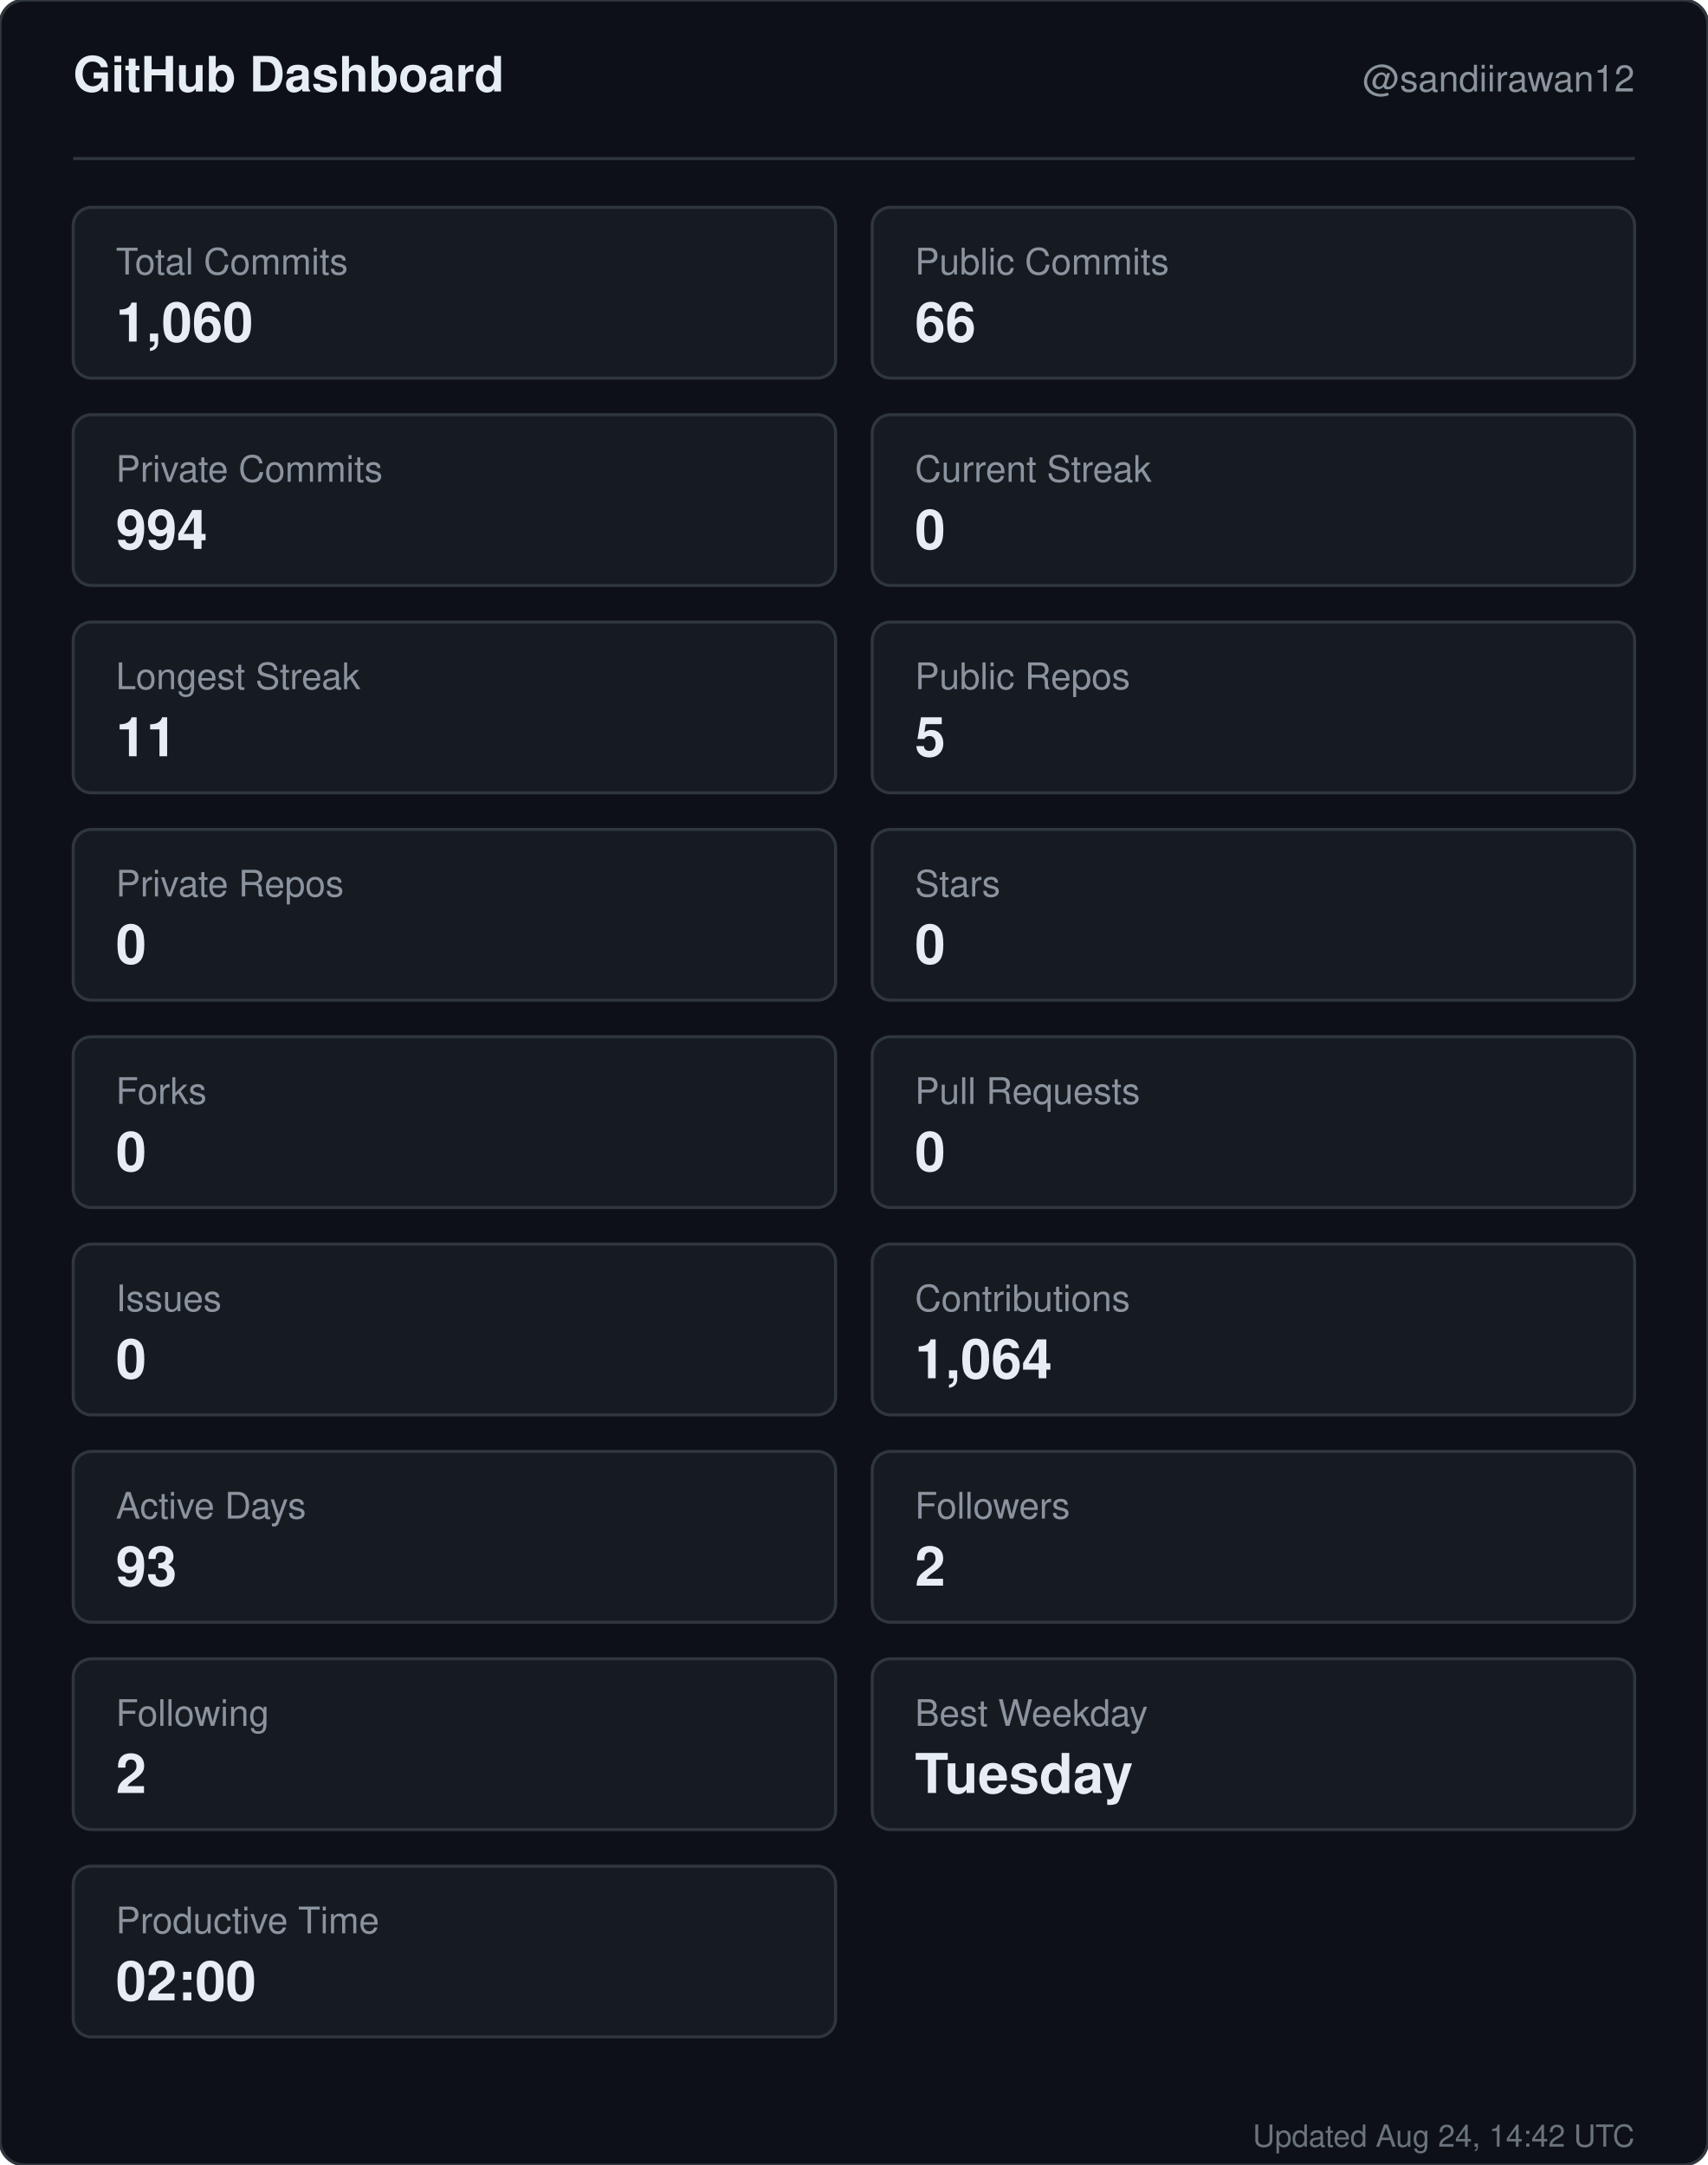
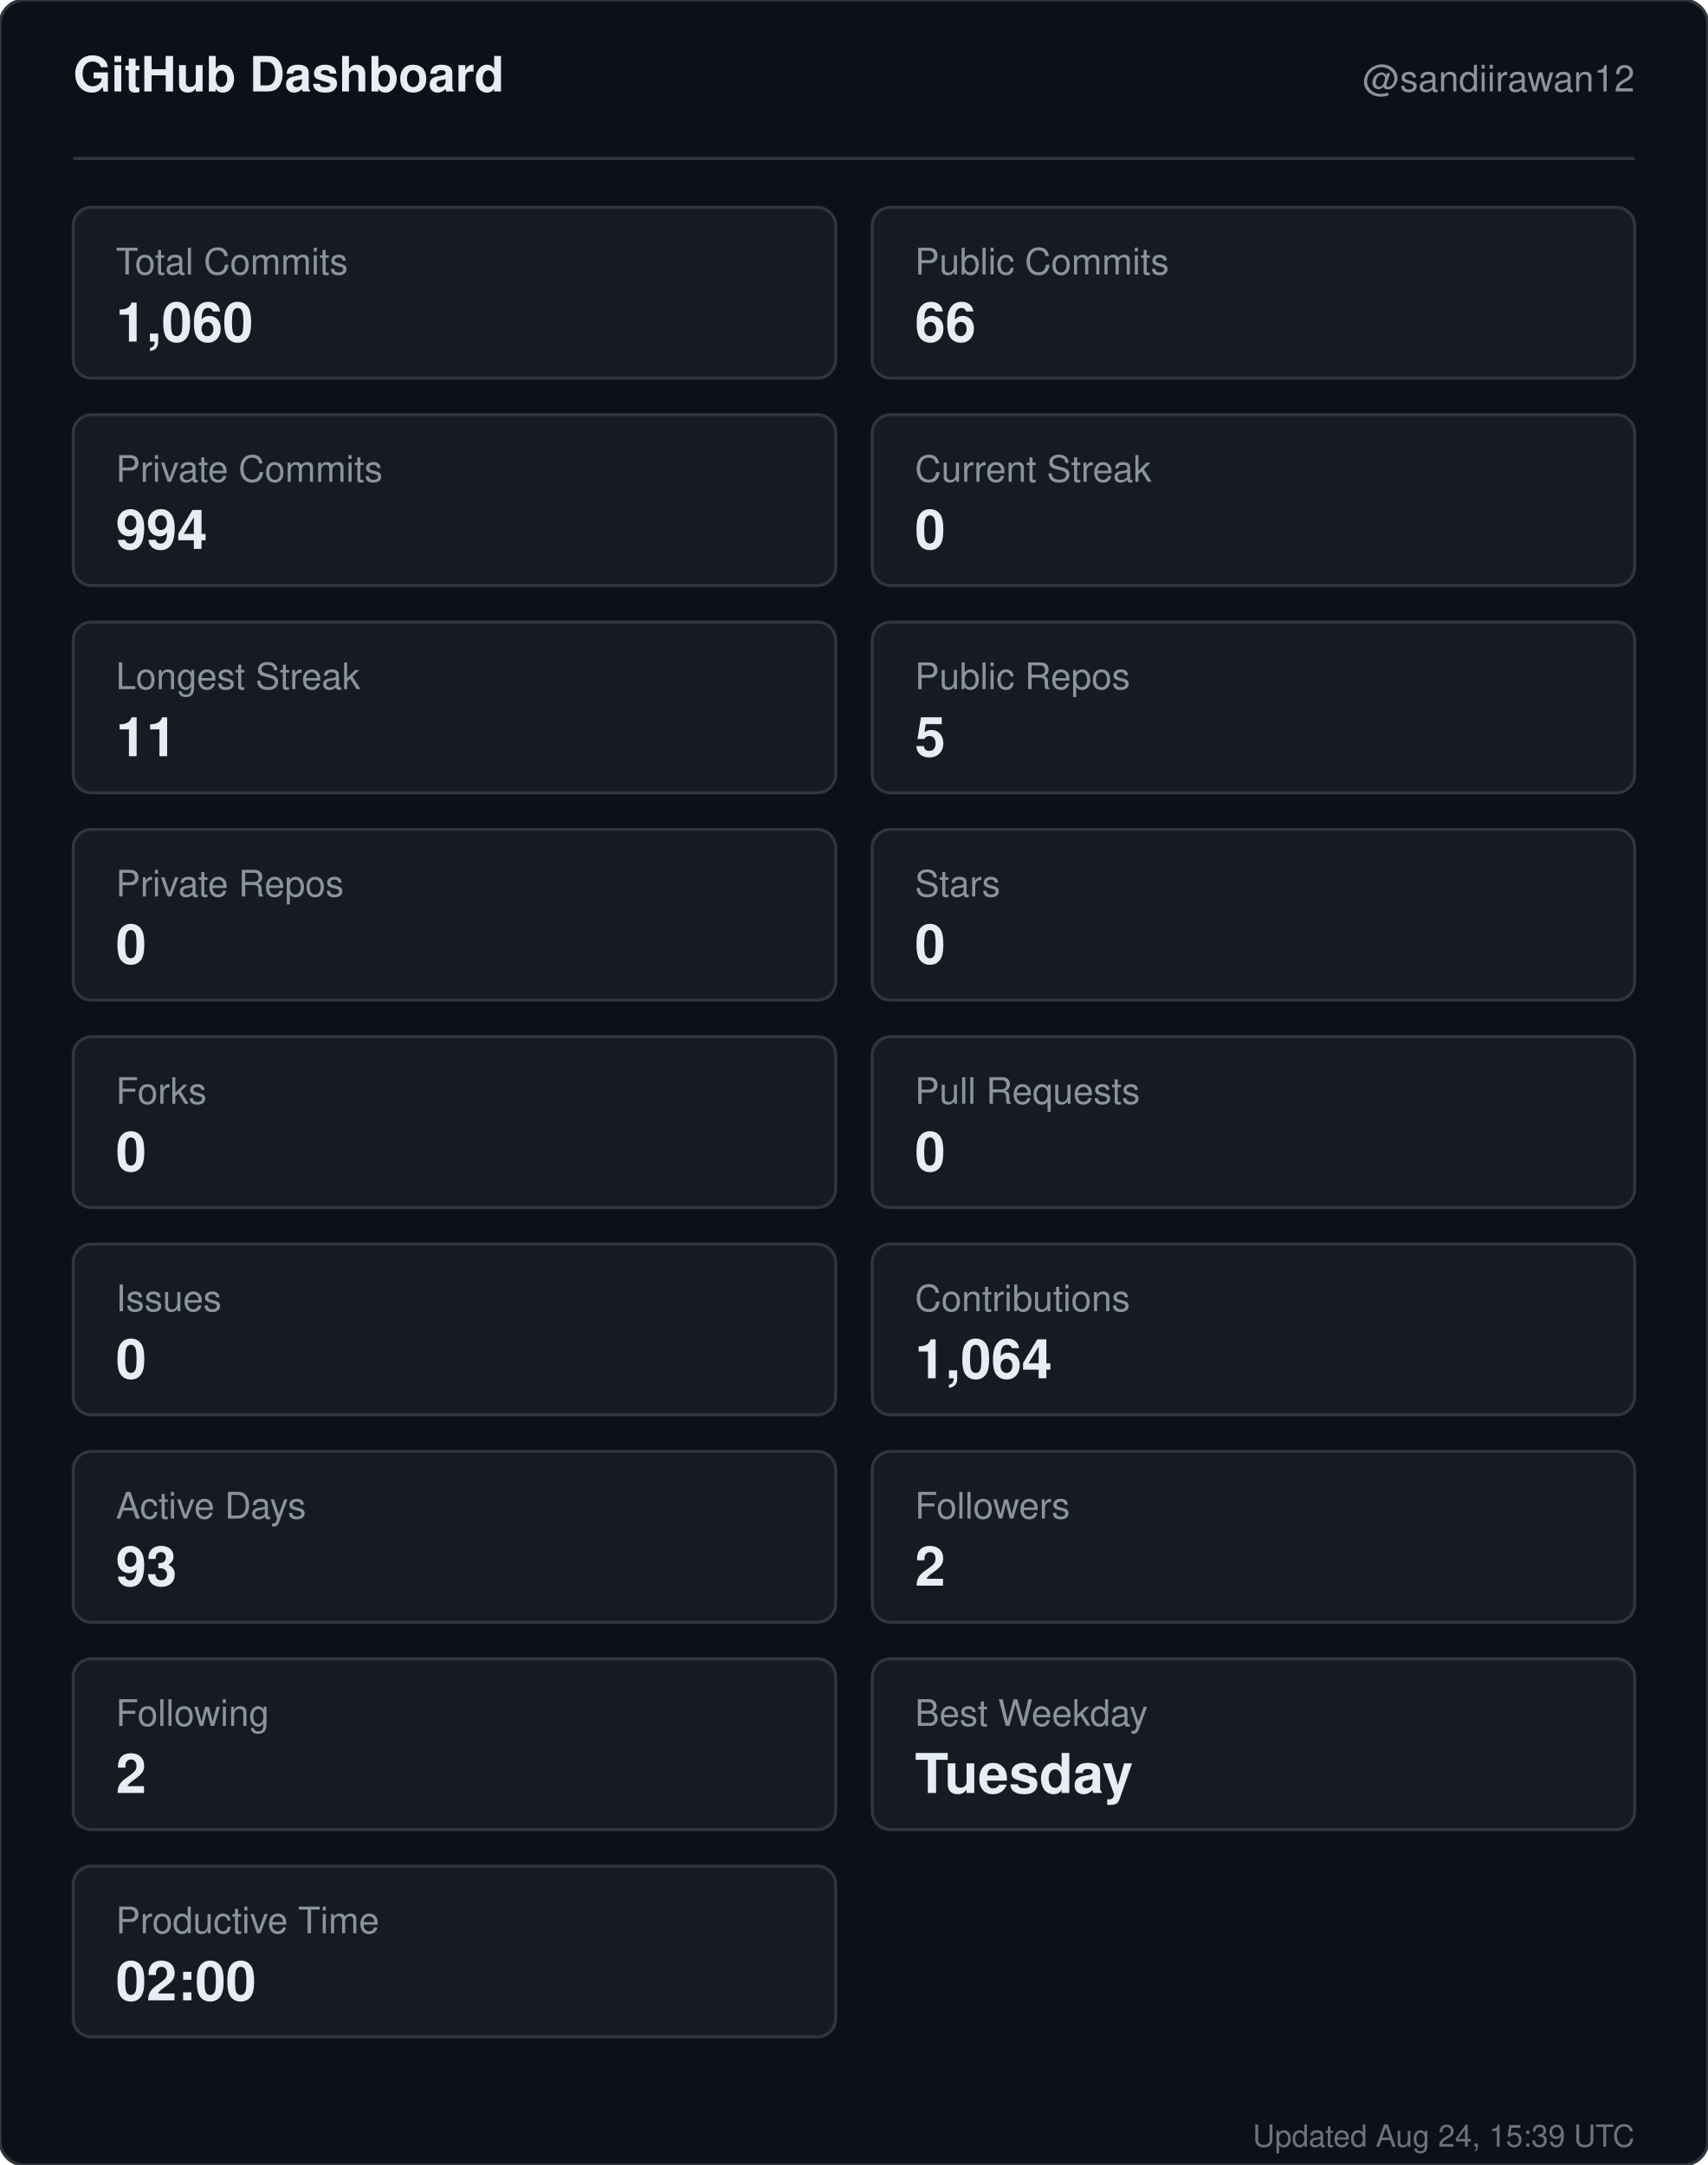
<svg xmlns="http://www.w3.org/2000/svg" width="560" height="710" viewBox="0 0 560 710" role="img" aria-label="GitHub dashboard for sandiirawan12">
  <rect width="560" height="710" rx="8" fill="#0d1117" stroke="#30363d" />
  <g font-family="-apple-system, BlinkMacSystemFont, Segoe UI, Helvetica, Arial, sans-serif">
    <text x="24" y="30" fill="#e6edf3" font-size="16" font-weight="700">GitHub Dashboard</text>
    <text x="536" y="30" fill="#8b949e" font-size="12" text-anchor="end">@sandiirawan12</text>
    <line x1="24" y1="52" x2="536" y2="52" stroke="#30363d" />
    <rect x="24" y="68" width="250" height="56" rx="6" fill="#161b22" stroke="#30363d" />
    <text x="38" y="90" fill="#8b949e" font-size="12">Total Commits</text>
    <text x="38" y="112" fill="#e6edf3" font-size="18" font-weight="700">1,060</text>
    <rect x="286" y="68" width="250" height="56" rx="6" fill="#161b22" stroke="#30363d" />
    <text x="300" y="90" fill="#8b949e" font-size="12">Public Commits</text>
    <text x="300" y="112" fill="#e6edf3" font-size="18" font-weight="700">66</text>
    <rect x="24" y="136" width="250" height="56" rx="6" fill="#161b22" stroke="#30363d" />
    <text x="38" y="158" fill="#8b949e" font-size="12">Private Commits</text>
    <text x="38" y="180" fill="#e6edf3" font-size="18" font-weight="700">994</text>
    <rect x="286" y="136" width="250" height="56" rx="6" fill="#161b22" stroke="#30363d" />
    <text x="300" y="158" fill="#8b949e" font-size="12">Current Streak</text>
    <text x="300" y="180" fill="#e6edf3" font-size="18" font-weight="700">0</text>
    <rect x="24" y="204" width="250" height="56" rx="6" fill="#161b22" stroke="#30363d" />
    <text x="38" y="226" fill="#8b949e" font-size="12">Longest Streak</text>
    <text x="38" y="248" fill="#e6edf3" font-size="18" font-weight="700">11</text>
    <rect x="286" y="204" width="250" height="56" rx="6" fill="#161b22" stroke="#30363d" />
    <text x="300" y="226" fill="#8b949e" font-size="12">Public Repos</text>
    <text x="300" y="248" fill="#e6edf3" font-size="18" font-weight="700">5</text>
    <rect x="24" y="272" width="250" height="56" rx="6" fill="#161b22" stroke="#30363d" />
    <text x="38" y="294" fill="#8b949e" font-size="12">Private Repos</text>
    <text x="38" y="316" fill="#e6edf3" font-size="18" font-weight="700">0</text>
    <rect x="286" y="272" width="250" height="56" rx="6" fill="#161b22" stroke="#30363d" />
    <text x="300" y="294" fill="#8b949e" font-size="12">Stars</text>
    <text x="300" y="316" fill="#e6edf3" font-size="18" font-weight="700">0</text>
    <rect x="24" y="340" width="250" height="56" rx="6" fill="#161b22" stroke="#30363d" />
    <text x="38" y="362" fill="#8b949e" font-size="12">Forks</text>
    <text x="38" y="384" fill="#e6edf3" font-size="18" font-weight="700">0</text>
    <rect x="286" y="340" width="250" height="56" rx="6" fill="#161b22" stroke="#30363d" />
    <text x="300" y="362" fill="#8b949e" font-size="12">Pull Requests</text>
    <text x="300" y="384" fill="#e6edf3" font-size="18" font-weight="700">0</text>
    <rect x="24" y="408" width="250" height="56" rx="6" fill="#161b22" stroke="#30363d" />
    <text x="38" y="430" fill="#8b949e" font-size="12">Issues</text>
    <text x="38" y="452" fill="#e6edf3" font-size="18" font-weight="700">0</text>
    <rect x="286" y="408" width="250" height="56" rx="6" fill="#161b22" stroke="#30363d" />
    <text x="300" y="430" fill="#8b949e" font-size="12">Contributions</text>
    <text x="300" y="452" fill="#e6edf3" font-size="18" font-weight="700">1,064</text>
    <rect x="24" y="476" width="250" height="56" rx="6" fill="#161b22" stroke="#30363d" />
    <text x="38" y="498" fill="#8b949e" font-size="12">Active Days</text>
    <text x="38" y="520" fill="#e6edf3" font-size="18" font-weight="700">93</text>
    <rect x="286" y="476" width="250" height="56" rx="6" fill="#161b22" stroke="#30363d" />
    <text x="300" y="498" fill="#8b949e" font-size="12">Followers</text>
    <text x="300" y="520" fill="#e6edf3" font-size="18" font-weight="700">2</text>
    <rect x="24" y="544" width="250" height="56" rx="6" fill="#161b22" stroke="#30363d" />
    <text x="38" y="566" fill="#8b949e" font-size="12">Following</text>
    <text x="38" y="588" fill="#e6edf3" font-size="18" font-weight="700">2</text>
    <rect x="286" y="544" width="250" height="56" rx="6" fill="#161b22" stroke="#30363d" />
    <text x="300" y="566" fill="#8b949e" font-size="12">Best Weekday</text>
    <text x="300" y="588" fill="#e6edf3" font-size="18" font-weight="700">Tuesday</text>
    <rect x="24" y="612" width="250" height="56" rx="6" fill="#161b22" stroke="#30363d" />
    <text x="38" y="634" fill="#8b949e" font-size="12">Productive Time</text>
    <text x="38" y="656" fill="#e6edf3" font-size="18" font-weight="700">02:00</text>
-     <text x="536" y="704" fill="#8b949e" font-size="10" text-anchor="end" opacity="0.75">Updated Aug 24, 14:42 UTC</text>
+     <text x="536" y="704" fill="#8b949e" font-size="10" text-anchor="end" opacity="0.75">Updated Aug 24, 15:39 UTC</text>
  </g>
</svg>
